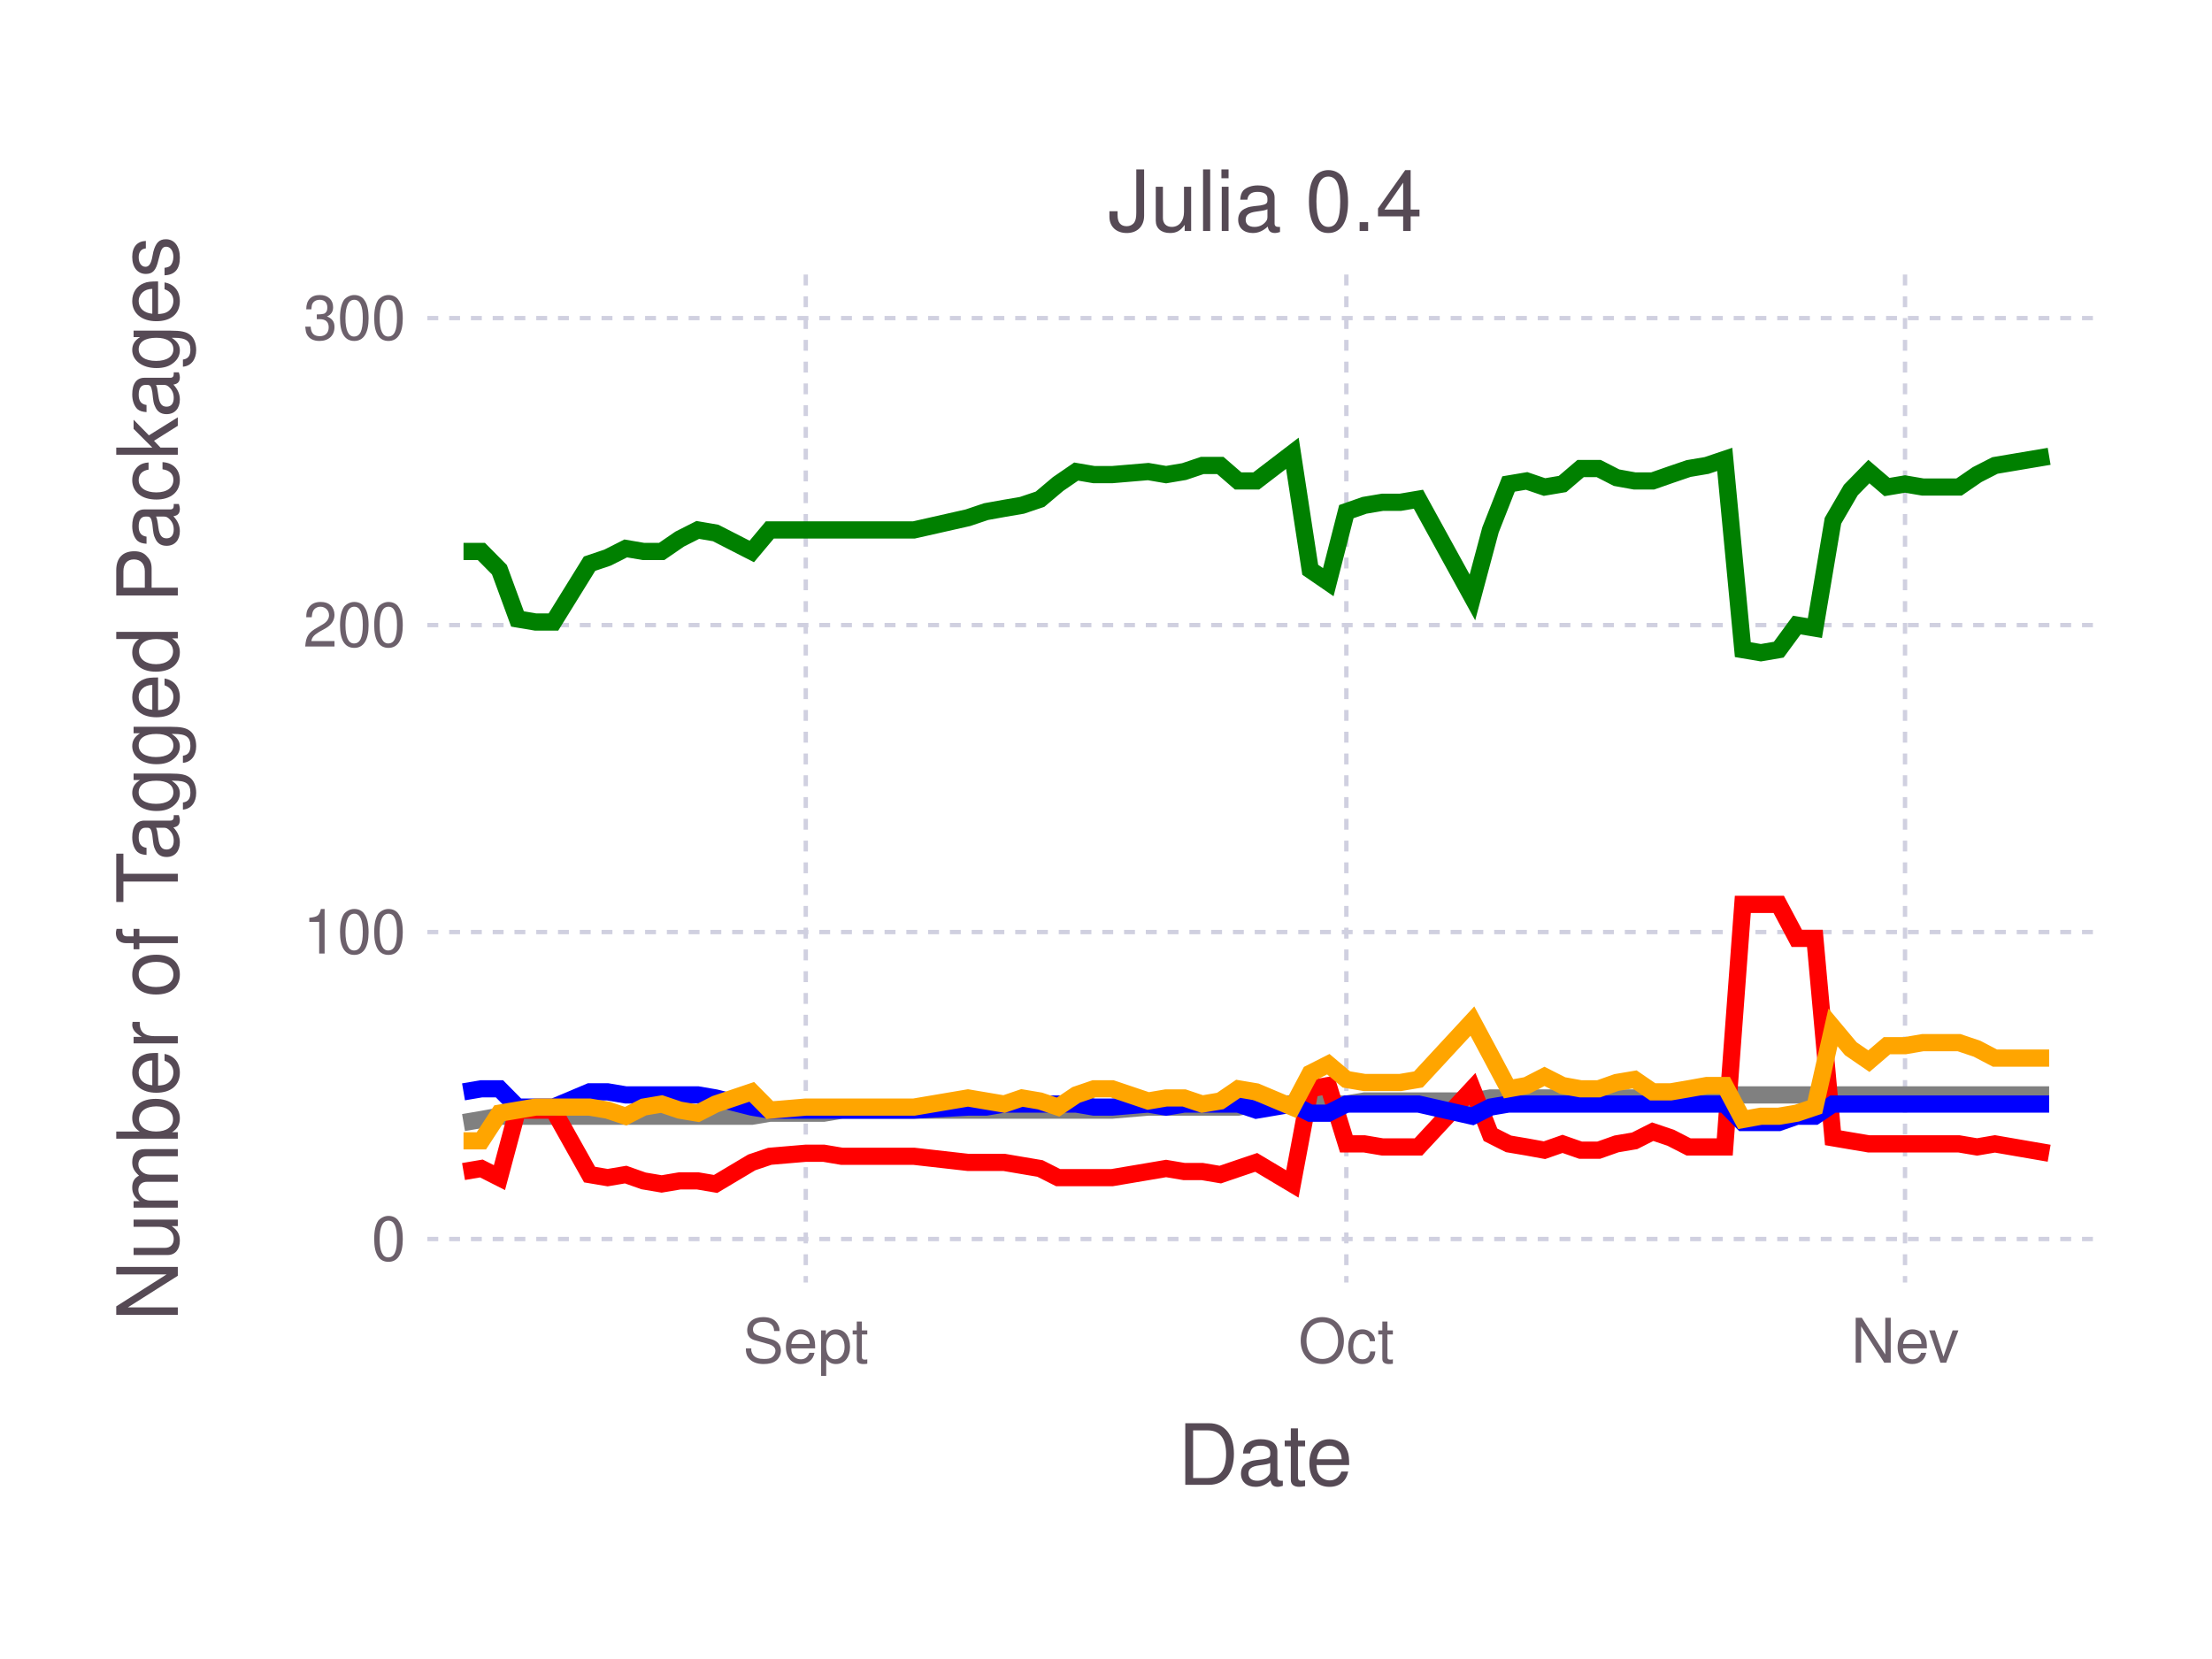
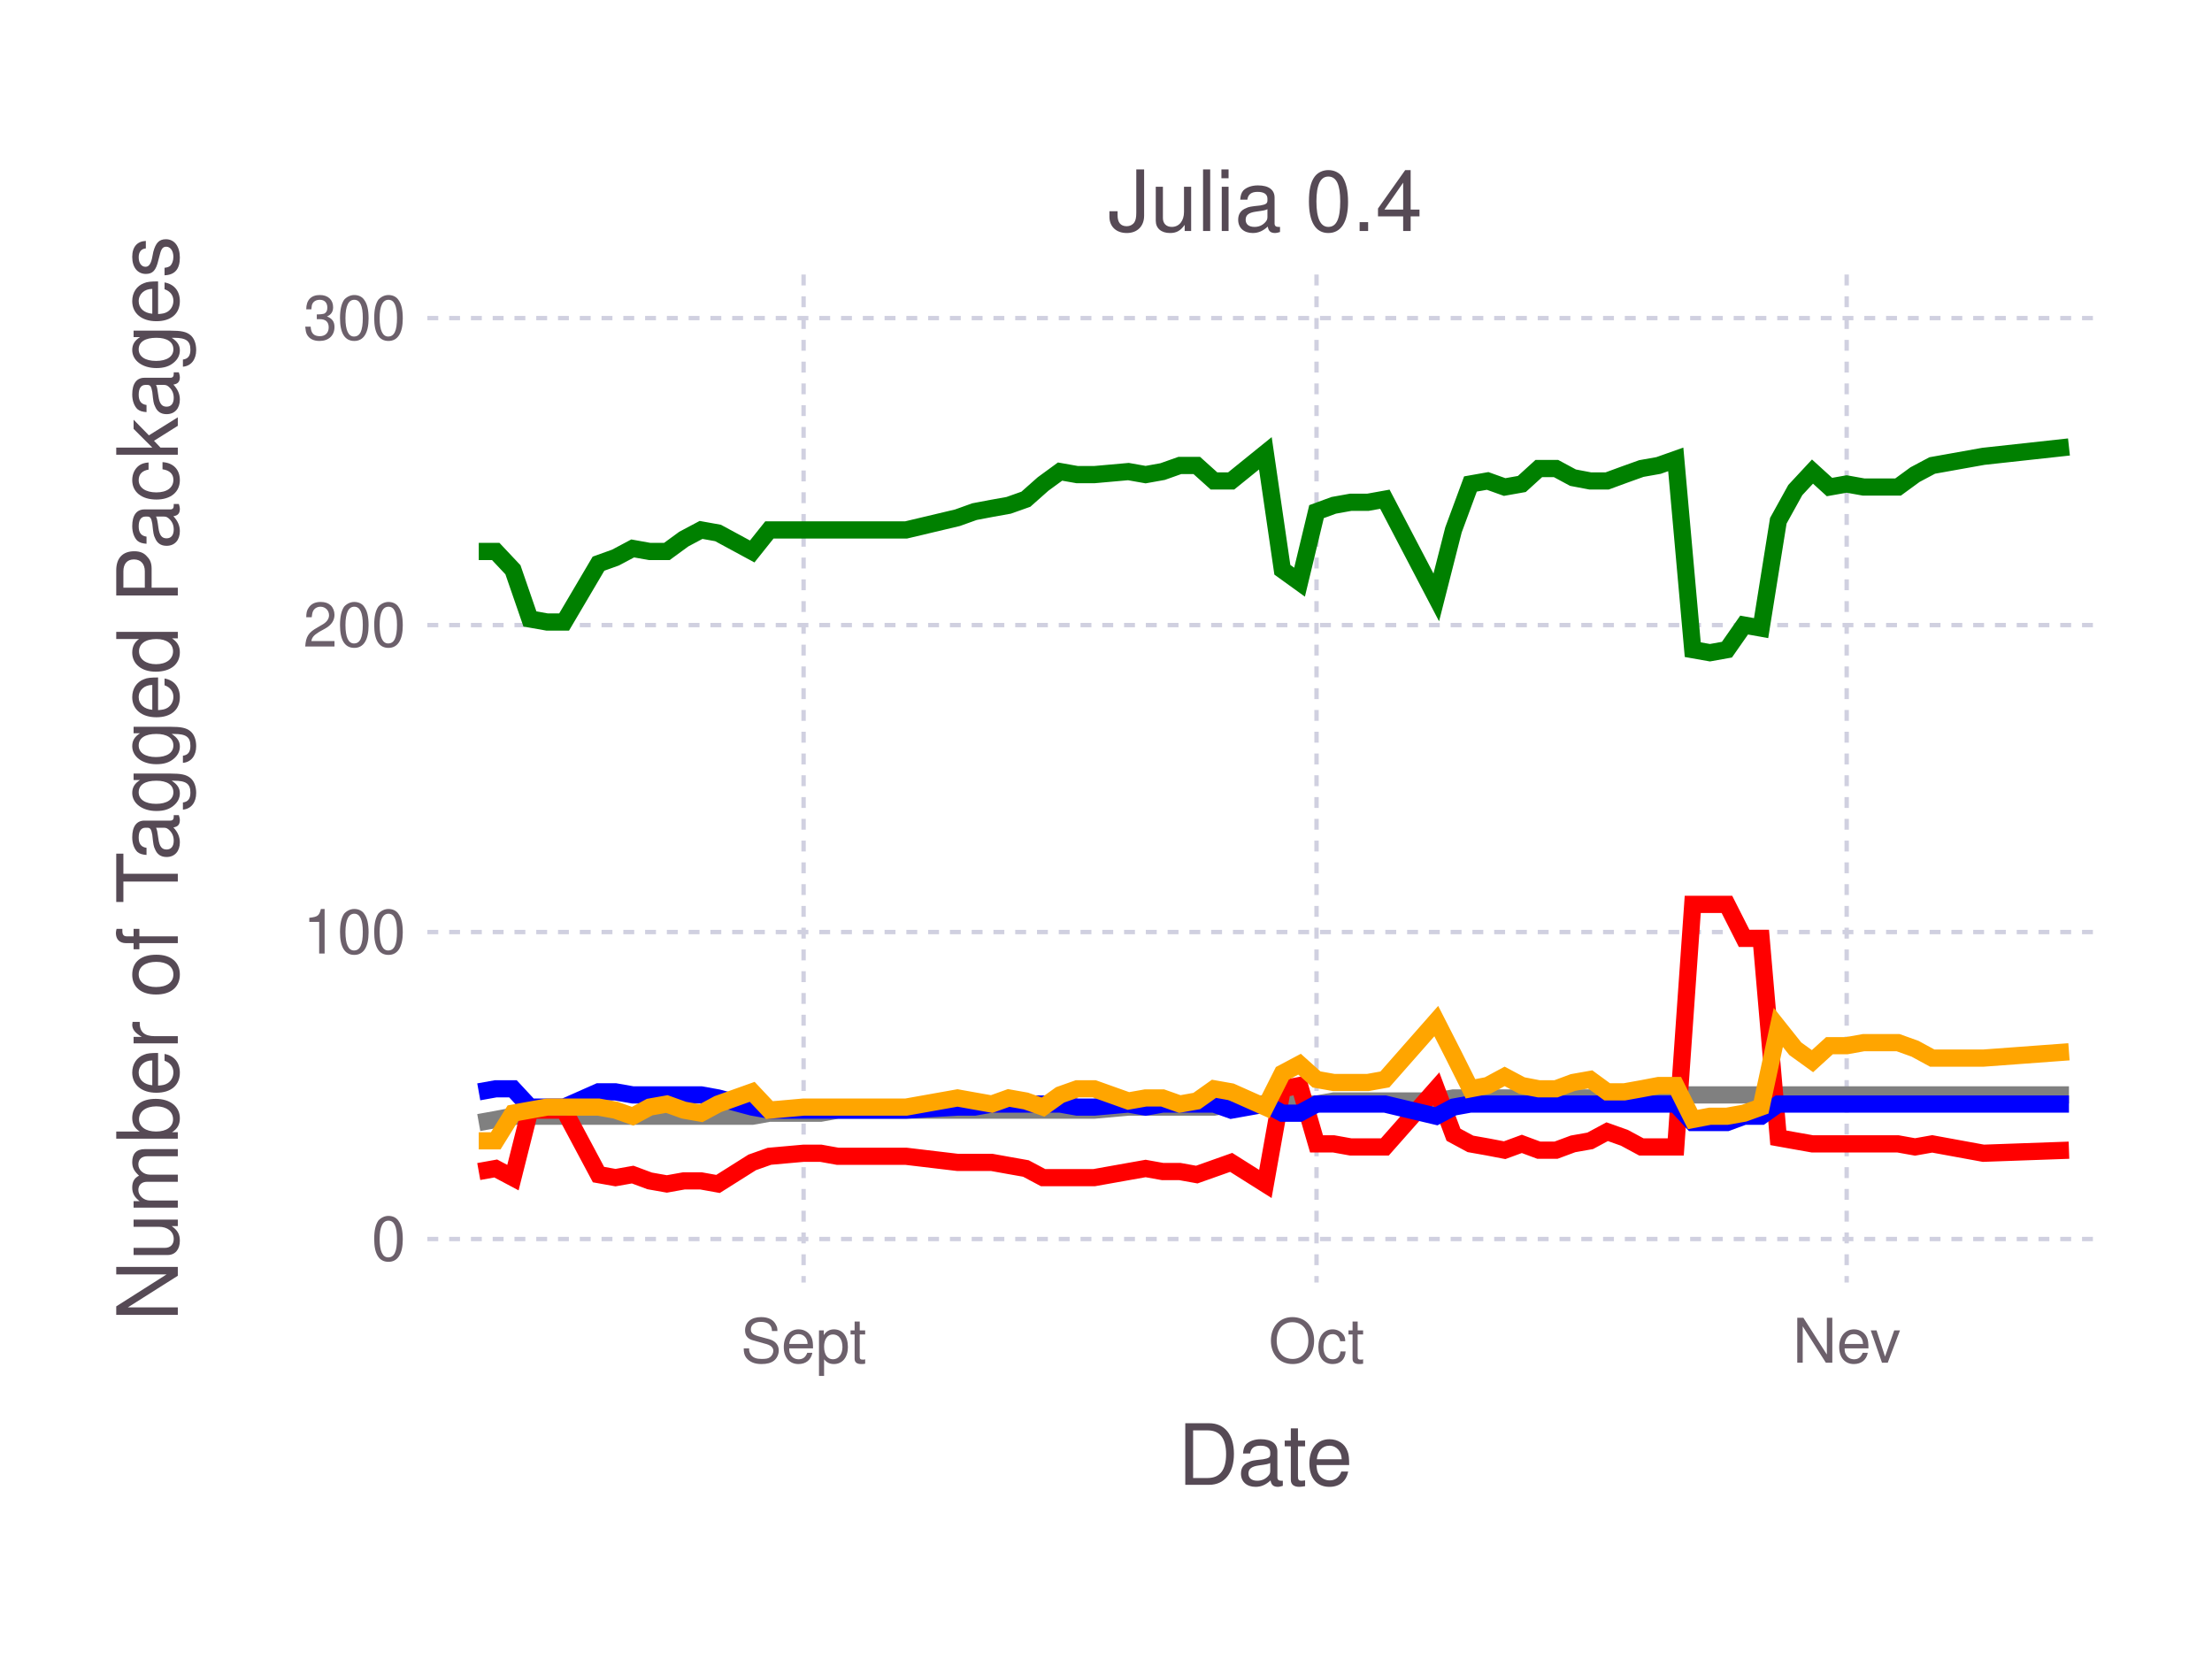
<svg xmlns="http://www.w3.org/2000/svg" version="1.2" width="101.6mm" height="76.2mm" viewBox="0 0 101.6 76.2" stroke="none" fill="#000000" stroke-width="0.3" font-size="3.88">
-   <g class="plotroot xscalable yscalable" id="fig-97c6258b70cf41d092f914ca2a074e5b-element-1">
-     <g font-size="3.88" font-family="'PT Sans','Helvetica Neue','Helvetica',sans-serif" fill="#564A55" stroke="none" id="fig-97c6258b70cf41d092f914ca2a074e5b-element-2">
+   <g class="plotroot xscalable yscalable" id="fig-0e74aec774ad4dba8d36bcb6f0dc6710-element-1">
+     <g font-size="3.88" font-family="'PT Sans','Helvetica Neue','Helvetica',sans-serif" fill="#564A55" stroke="none" id="fig-0e74aec774ad4dba8d36bcb6f0dc6710-element-2">
      <text x="58.12" y="68.2" text-anchor="middle">Date</text>
    </g>
-     <g class="guide xlabels" font-size="2.82" font-family="'PT Sans Caption','Helvetica Neue','Helvetica',sans-serif" fill="#6C606B" id="fig-97c6258b70cf41d092f914ca2a074e5b-element-3">
-       <text x="37.01" y="62.59" text-anchor="middle">Sept</text>
-       <text x="61.84" y="62.59" text-anchor="middle">Oct</text>
-       <text x="87.5" y="62.59" text-anchor="middle">Nev</text>
+     <g class="guide xlabels" font-size="2.82" font-family="'PT Sans Caption','Helvetica Neue','Helvetica',sans-serif" fill="#6C606B" id="fig-0e74aec774ad4dba8d36bcb6f0dc6710-element-3">
+       <text x="36.91" y="62.59" text-anchor="middle">Sept</text>
+       <text x="60.47" y="62.59" text-anchor="middle">Oct</text>
+       <text x="84.82" y="62.59" text-anchor="middle">Nev</text>
    </g>
-     <g clip-path="url(#fig-97c6258b70cf41d092f914ca2a074e5b-element-5)" id="fig-97c6258b70cf41d092f914ca2a074e5b-element-4">
-       <g pointer-events="visible" opacity="1" fill="none" stroke="none" class="guide background" id="fig-97c6258b70cf41d092f914ca2a074e5b-element-6">
+     <g clip-path="url(#fig-0e74aec774ad4dba8d36bcb6f0dc6710-element-5)" id="fig-0e74aec774ad4dba8d36bcb6f0dc6710-element-4">
+       <g pointer-events="visible" opacity="1" fill="none" stroke="none" class="guide background" id="fig-0e74aec774ad4dba8d36bcb6f0dc6710-element-6">
        <rect x="19.63" y="12.61" width="76.97" height="46.3" />
      </g>
-       <g class="guide ygridlines xfixed" stroke-dasharray="0.5,0.5" stroke-width="0.2" stroke="#D0D0E0" id="fig-97c6258b70cf41d092f914ca2a074e5b-element-7">
+       <g class="guide ygridlines xfixed" stroke-dasharray="0.5,0.5" stroke-width="0.2" stroke="#D0D0E0" id="fig-0e74aec774ad4dba8d36bcb6f0dc6710-element-7">
        <path fill="none" d="M19.63,56.91 L 96.6 56.91" />
        <path fill="none" d="M19.63,42.81 L 96.6 42.81" />
        <path fill="none" d="M19.63,28.71 L 96.6 28.71" />
        <path fill="none" d="M19.63,14.61 L 96.6 14.61" />
      </g>
-       <g class="guide xgridlines yfixed" stroke-dasharray="0.5,0.5" stroke-width="0.2" stroke="#D0D0E0" id="fig-97c6258b70cf41d092f914ca2a074e5b-element-8">
-         <path fill="none" d="M37.01,12.61 L 37.01 58.91" />
-         <path fill="none" d="M61.84,12.61 L 61.84 58.91" />
-         <path fill="none" d="M87.5,12.61 L 87.5 58.91" />
+       <g class="guide xgridlines yfixed" stroke-dasharray="0.5,0.5" stroke-width="0.2" stroke="#D0D0E0" id="fig-0e74aec774ad4dba8d36bcb6f0dc6710-element-8">
+         <path fill="none" d="M36.91,12.61 L 36.91 58.91" />
+         <path fill="none" d="M60.47,12.61 L 60.47 58.91" />
+         <path fill="none" d="M84.82,12.61 L 84.82 58.91" />
      </g>
-       <g class="plotpanel" id="fig-97c6258b70cf41d092f914ca2a074e5b-element-9">
-         <g stroke-width="0.79" fill="none" class="geometry color_Package_was_untestable." stroke="#808080" id="fig-97c6258b70cf41d092f914ca2a074e5b-element-10">
-           <path fill="none" d="M21.29,51.56 L 22.11 51.42 22.94 51.27 23.77 51.27 24.6 51.27 25.42 51.27 27.08 51.27 27.91 51.27 28.74 51.27 29.56 51.27 30.39 51.27 31.22 51.27 32.05 51.27 32.87 51.27 34.53 51.27 35.36 51.13 37.01 51.13 37.84 51.13 38.67 50.99 41.98 50.99 44.46 50.99 45.29 50.99 46.12 50.99 46.94 50.99 47.77 50.99 48.6 50.99 49.43 50.99 50.25 50.99 51.08 50.99 52.74 50.85 53.56 50.85 54.39 50.85 55.22 50.85 56.05 50.85 56.87 50.85 57.7 50.71 59.36 50.71 60.18 50.71 61.01 50.71 61.84 50.71 62.67 50.57 63.5 50.57 64.32 50.57 65.15 50.57 67.63 50.57 68.46 50.43 69.29 50.43 70.12 50.43 70.94 50.43 71.77 50.43 72.6 50.43 73.43 50.43 74.25 50.43 75.08 50.43 75.91 50.29 76.74 50.29 77.56 50.29 78.39 50.29 79.22 50.29 80.05 50.29 80.88 50.29 81.7 50.29 82.53 50.29 83.36 50.29 84.19 50.29 85.01 50.29 85.84 50.29 86.67 50.29 87.5 50.29 88.32 50.29 89.15 50.29 89.98 50.29 90.81 50.29 91.63 50.29 94.12 50.29" />
+       <g class="plotpanel" id="fig-0e74aec774ad4dba8d36bcb6f0dc6710-element-9">
+         <g stroke-width="0.79" fill="none" class="geometry color_Package_was_untestable." stroke="#808080" id="fig-0e74aec774ad4dba8d36bcb6f0dc6710-element-10">
+           <path fill="none" d="M21.99,51.56 L 22.77 51.42 23.56 51.27 24.34 51.27 25.13 51.27 25.91 51.27 27.49 51.27 28.27 51.27 29.06 51.27 29.84 51.27 30.63 51.27 31.41 51.27 32.2 51.27 32.98 51.27 34.55 51.27 35.34 51.13 36.91 51.13 37.7 51.13 38.48 50.99 41.62 50.99 43.98 50.99 44.76 50.99 45.55 50.99 46.33 50.99 47.12 50.99 47.91 50.99 48.69 50.99 49.48 50.99 50.26 50.99 51.83 50.85 52.62 50.85 53.4 50.85 54.19 50.85 54.97 50.85 55.76 50.85 56.55 50.71 58.12 50.71 58.9 50.71 59.69 50.71 60.47 50.71 61.26 50.57 62.04 50.57 62.83 50.57 63.61 50.57 65.97 50.57 66.76 50.43 67.54 50.43 68.33 50.43 69.11 50.43 69.9 50.43 70.68 50.43 71.47 50.43 72.25 50.43 73.04 50.43 73.82 50.29 74.61 50.29 75.39 50.29 76.18 50.29 76.97 50.29 77.75 50.29 78.54 50.29 79.32 50.29 80.11 50.29 80.89 50.29 81.68 50.29 82.46 50.29 83.25 50.29 84.03 50.29 84.82 50.29 85.6 50.29 86.39 50.29 87.18 50.29 87.96 50.29 88.75 50.29 91.1 50.29 95.03 50.29" />
        </g>
-         <g stroke-width="0.79" fill="none" class="geometry color_Package_doesn't_load." stroke="#FF0000" id="fig-97c6258b70cf41d092f914ca2a074e5b-element-11">
-           <path fill="none" d="M21.29,53.81 L 22.11 53.67 22.94 54.09 23.77 50.99 24.6 50.99 25.42 50.99 27.08 53.95 27.91 54.09 28.74 53.95 29.56 54.24 30.39 54.38 31.22 54.24 32.05 54.24 32.87 54.38 34.53 53.39 35.36 53.11 37.01 52.97 37.84 52.97 38.67 53.11 41.98 53.11 44.46 53.39 45.29 53.39 46.12 53.39 46.94 53.53 47.77 53.67 48.6 54.09 49.43 54.09 50.25 54.09 51.08 54.09 52.74 53.81 53.56 53.67 54.39 53.81 55.22 53.81 56.05 53.95 56.87 53.67 57.7 53.39 59.36 54.38 60.18 50.01 61.01 49.86 61.84 52.54 62.67 52.54 63.5 52.68 64.32 52.68 65.15 52.68 67.63 50.01 68.46 52.12 69.29 52.54 70.12 52.68 70.94 52.83 71.77 52.54 72.6 52.83 73.43 52.83 74.25 52.54 75.08 52.4 75.91 51.98 76.74 52.26 77.56 52.68 78.39 52.68 79.22 52.68 80.05 41.54 80.88 41.54 81.7 41.54 82.53 43.1 83.36 43.1 84.19 52.26 85.01 52.4 85.84 52.54 86.67 52.54 87.5 52.54 88.32 52.54 89.15 52.54 89.98 52.54 90.81 52.68 91.63 52.54 94.12 52.97" />
+         <g stroke-width="0.79" fill="none" class="geometry color_Package_doesn't_load." stroke="#FF0000" id="fig-0e74aec774ad4dba8d36bcb6f0dc6710-element-11">
+           <path fill="none" d="M21.99,53.81 L 22.77 53.67 23.56 54.09 24.34 50.99 25.13 50.99 25.91 50.99 27.49 53.95 28.27 54.09 29.06 53.95 29.84 54.24 30.63 54.38 31.41 54.24 32.2 54.24 32.98 54.38 34.55 53.39 35.34 53.11 36.91 52.97 37.7 52.97 38.48 53.11 41.62 53.11 43.98 53.39 44.76 53.39 45.55 53.39 46.33 53.53 47.12 53.67 47.91 54.09 48.69 54.09 49.48 54.09 50.26 54.09 51.83 53.81 52.62 53.67 53.4 53.81 54.19 53.81 54.97 53.95 55.76 53.67 56.55 53.39 58.12 54.38 58.9 50.01 59.69 49.86 60.47 52.54 61.26 52.54 62.04 52.68 62.83 52.68 63.61 52.68 65.97 50.01 66.76 52.12 67.54 52.54 68.33 52.68 69.11 52.83 69.9 52.54 70.68 52.83 71.47 52.83 72.25 52.54 73.04 52.4 73.82 51.98 74.61 52.26 75.39 52.68 76.18 52.68 76.97 52.68 77.75 41.54 78.54 41.54 79.32 41.54 80.11 43.1 80.89 43.1 81.68 52.26 82.46 52.4 83.25 52.54 84.03 52.54 84.82 52.54 85.6 52.54 86.39 52.54 87.18 52.54 87.96 52.68 88.75 52.54 91.1 52.97 95.03 52.83" />
        </g>
-         <g stroke-width="0.79" fill="none" class="geometry color_No_tests,_but_package_loads." stroke="#0000FF" id="fig-97c6258b70cf41d092f914ca2a074e5b-element-12">
-           <path fill="none" d="M21.29,50.15 L 22.11 50.01 22.94 50.01 23.77 50.85 24.6 50.85 25.42 50.85 27.08 50.15 27.91 50.15 28.74 50.29 29.56 50.29 30.39 50.29 31.22 50.29 32.05 50.29 32.87 50.43 34.53 50.85 35.36 50.99 37.01 50.99 37.84 50.99 38.67 50.99 41.98 50.99 44.46 50.85 45.29 50.85 46.12 50.71 46.94 50.71 47.77 50.71 48.6 50.71 49.43 50.71 50.25 50.85 51.08 50.85 52.74 50.71 53.56 50.85 54.39 50.71 55.22 50.71 56.05 50.71 56.87 50.71 57.7 50.99 59.36 50.71 60.18 51.13 61.01 51.13 61.84 50.71 62.67 50.71 63.5 50.71 64.32 50.71 65.15 50.71 67.63 51.27 68.46 50.85 69.29 50.71 70.12 50.71 70.94 50.71 71.77 50.71 72.6 50.71 73.43 50.71 74.25 50.71 75.08 50.71 75.91 50.71 76.74 50.71 77.56 50.71 78.39 50.71 79.22 50.71 80.05 51.56 80.88 51.56 81.7 51.56 82.53 51.27 83.36 51.27 84.19 50.71 85.01 50.71 85.84 50.71 86.67 50.71 87.5 50.71 88.32 50.71 89.15 50.71 89.98 50.71 90.81 50.71 91.63 50.71 94.12 50.71" />
+         <g stroke-width="0.79" fill="none" class="geometry color_No_tests,_but_package_loads." stroke="#0000FF" id="fig-0e74aec774ad4dba8d36bcb6f0dc6710-element-12">
+           <path fill="none" d="M21.99,50.15 L 22.77 50.01 23.56 50.01 24.34 50.85 25.13 50.85 25.91 50.85 27.49 50.15 28.27 50.15 29.06 50.29 29.84 50.29 30.63 50.29 31.41 50.29 32.2 50.29 32.98 50.43 34.55 50.85 35.34 50.99 36.91 50.99 37.7 50.99 38.48 50.99 41.62 50.99 43.98 50.85 44.76 50.85 45.55 50.71 46.33 50.71 47.12 50.71 47.91 50.71 48.69 50.71 49.48 50.85 50.26 50.85 51.83 50.71 52.62 50.85 53.4 50.71 54.19 50.71 54.97 50.71 55.76 50.71 56.55 50.99 58.12 50.71 58.9 51.13 59.69 51.13 60.47 50.71 61.26 50.71 62.04 50.71 62.83 50.71 63.61 50.71 65.97 51.27 66.76 50.85 67.54 50.71 68.33 50.71 69.11 50.71 69.9 50.71 70.68 50.71 71.47 50.71 72.25 50.71 73.04 50.71 73.82 50.71 74.61 50.71 75.39 50.71 76.18 50.71 76.97 50.71 77.75 51.56 78.54 51.56 79.32 51.56 80.11 51.27 80.89 51.27 81.68 50.71 82.46 50.71 83.25 50.71 84.03 50.71 84.82 50.71 85.6 50.71 86.39 50.71 87.18 50.71 87.96 50.71 88.75 50.71 91.1 50.71 95.03 50.71" />
        </g>
-         <g stroke-width="0.79" fill="none" class="geometry color_Tests_fail,_but_package_loads." stroke="#FFA500" id="fig-97c6258b70cf41d092f914ca2a074e5b-element-13">
-           <path fill="none" d="M21.29,52.4 L 22.11 52.4 22.94 51.13 23.77 50.99 24.6 50.85 25.42 50.85 27.08 50.85 27.91 50.99 28.74 51.27 29.56 50.85 30.39 50.71 31.22 50.99 32.05 51.13 32.87 50.71 34.53 50.15 35.36 50.99 37.01 50.85 37.84 50.85 38.67 50.85 41.98 50.85 44.46 50.43 45.29 50.57 46.12 50.71 46.94 50.43 47.77 50.57 48.6 50.85 49.43 50.29 50.25 50.01 51.08 50.01 52.74 50.57 53.56 50.43 54.39 50.43 55.22 50.71 56.05 50.57 56.87 50.01 57.7 50.15 59.36 50.85 60.18 49.3 61.01 48.88 61.84 49.58 62.67 49.72 63.5 49.72 64.32 49.72 65.15 49.58 67.63 46.9 68.46 48.45 69.29 50.01 70.12 49.86 70.94 49.44 71.77 49.86 72.6 50.01 73.43 50.01 74.25 49.72 75.08 49.58 75.91 50.15 76.74 50.15 77.56 50.01 78.39 49.86 79.22 49.86 80.05 51.42 80.88 51.27 81.7 51.27 82.53 51.13 83.36 50.85 84.19 47.19 85.01 48.17 85.84 48.74 86.67 48.03 87.5 48.03 88.32 47.89 89.15 47.89 89.98 47.89 90.81 48.17 91.63 48.6 94.12 48.6" />
+         <g stroke-width="0.79" fill="none" class="geometry color_Tests_fail,_but_package_loads." stroke="#FFA500" id="fig-0e74aec774ad4dba8d36bcb6f0dc6710-element-13">
+           <path fill="none" d="M21.99,52.4 L 22.77 52.4 23.56 51.13 24.34 50.99 25.13 50.85 25.91 50.85 27.49 50.85 28.27 50.99 29.06 51.27 29.84 50.85 30.63 50.71 31.41 50.99 32.2 51.13 32.98 50.71 34.55 50.15 35.34 50.99 36.91 50.85 37.7 50.85 38.48 50.85 41.62 50.85 43.98 50.43 44.76 50.57 45.55 50.71 46.33 50.43 47.12 50.57 47.91 50.85 48.69 50.29 49.48 50.01 50.26 50.01 51.83 50.57 52.62 50.43 53.4 50.43 54.19 50.71 54.97 50.57 55.76 50.01 56.55 50.15 58.12 50.85 58.9 49.3 59.69 48.88 60.47 49.58 61.26 49.72 62.04 49.72 62.83 49.72 63.61 49.58 65.97 46.9 66.76 48.45 67.54 50.01 68.33 49.86 69.11 49.44 69.9 49.86 70.68 50.01 71.47 50.01 72.25 49.72 73.04 49.58 73.82 50.15 74.61 50.15 75.39 50.01 76.18 49.86 76.97 49.86 77.75 51.42 78.54 51.27 79.32 51.27 80.11 51.13 80.89 50.85 81.68 47.19 82.46 48.17 83.25 48.74 84.03 48.03 84.82 48.03 85.6 47.89 86.39 47.89 87.18 47.89 87.96 48.17 88.75 48.6 91.1 48.6 95.03 48.31" />
        </g>
-         <g stroke-width="0.79" fill="none" class="geometry color_Tests_pass." stroke="#008000" id="fig-97c6258b70cf41d092f914ca2a074e5b-element-14">
-           <path fill="none" d="M21.29,25.33 L 22.11 25.33 22.94 26.17 23.77 28.43 24.6 28.57 25.42 28.57 27.08 25.89 27.91 25.61 28.74 25.19 29.56 25.33 30.39 25.33 31.22 24.76 32.05 24.34 32.87 24.48 34.53 25.33 35.36 24.34 37.01 24.34 37.84 24.34 38.67 24.34 41.98 24.34 44.46 23.78 45.29 23.5 46.12 23.35 46.94 23.21 47.77 22.93 48.6 22.23 49.43 21.66 50.25 21.8 51.08 21.8 52.74 21.66 53.56 21.8 54.39 21.66 55.22 21.38 56.05 21.38 56.87 22.09 57.7 22.09 59.36 20.82 60.18 26.17 61.01 26.74 61.84 23.5 62.67 23.21 63.5 23.07 64.32 23.07 65.15 22.93 67.63 27.44 68.46 24.34 69.29 22.23 70.12 22.09 70.94 22.37 71.77 22.23 72.6 21.52 73.43 21.52 74.25 21.94 75.08 22.09 75.91 22.09 76.74 21.8 77.56 21.52 78.39 21.38 79.22 21.1 80.05 29.84 80.88 29.98 81.7 29.84 82.53 28.71 83.36 28.85 84.19 23.92 85.01 22.51 85.84 21.66 86.67 22.37 87.5 22.23 88.32 22.37 89.15 22.37 89.98 22.37 90.81 21.8 91.63 21.38 94.12 20.96" />
+         <g stroke-width="0.79" fill="none" class="geometry color_Tests_pass." stroke="#008000" id="fig-0e74aec774ad4dba8d36bcb6f0dc6710-element-14">
+           <path fill="none" d="M21.99,25.33 L 22.77 25.33 23.56 26.17 24.34 28.43 25.13 28.57 25.91 28.57 27.49 25.89 28.27 25.61 29.06 25.19 29.84 25.33 30.63 25.33 31.41 24.76 32.2 24.34 32.98 24.48 34.55 25.33 35.34 24.34 36.91 24.34 37.7 24.34 38.48 24.34 41.62 24.34 43.98 23.78 44.76 23.5 45.55 23.35 46.33 23.21 47.12 22.93 47.91 22.23 48.69 21.66 49.48 21.8 50.26 21.8 51.83 21.66 52.62 21.8 53.4 21.66 54.19 21.38 54.97 21.38 55.76 22.09 56.55 22.09 58.12 20.82 58.9 26.17 59.69 26.74 60.47 23.5 61.26 23.21 62.04 23.07 62.83 23.07 63.61 22.93 65.97 27.44 66.76 24.34 67.54 22.23 68.33 22.09 69.11 22.37 69.9 22.23 70.68 21.52 71.47 21.52 72.25 21.94 73.04 22.09 73.82 22.09 74.61 21.8 75.39 21.52 76.18 21.38 76.97 21.1 77.75 29.84 78.54 29.98 79.32 29.84 80.11 28.71 80.89 28.85 81.68 23.92 82.46 22.51 83.25 21.66 84.03 22.37 84.82 22.23 85.6 22.37 86.39 22.37 87.18 22.37 87.96 21.8 88.75 21.38 91.1 20.96 95.03 20.53" />
        </g>
      </g>
    </g>
-     <g class="guide ylabels" font-size="2.82" font-family="'PT Sans Caption','Helvetica Neue','Helvetica',sans-serif" fill="#6C606B" id="fig-97c6258b70cf41d092f914ca2a074e5b-element-15">
+     <g class="guide ylabels" font-size="2.82" font-family="'PT Sans Caption','Helvetica Neue','Helvetica',sans-serif" fill="#6C606B" id="fig-0e74aec774ad4dba8d36bcb6f0dc6710-element-15">
      <text x="18.63" y="56.91" text-anchor="end" dy="0.35em">0</text>
      <text x="18.63" y="42.81" text-anchor="end" dy="0.35em">100</text>
      <text x="18.63" y="28.71" text-anchor="end" dy="0.35em">200</text>
      <text x="18.63" y="14.61" text-anchor="end" dy="0.35em">300</text>
    </g>
-     <g font-size="3.88" font-family="'PT Sans','Helvetica Neue','Helvetica',sans-serif" fill="#564A55" stroke="none" id="fig-97c6258b70cf41d092f914ca2a074e5b-element-16">
+     <g font-size="3.88" font-family="'PT Sans','Helvetica Neue','Helvetica',sans-serif" fill="#564A55" stroke="none" id="fig-0e74aec774ad4dba8d36bcb6f0dc6710-element-16">
      <text x="8.81" y="33.76" text-anchor="middle" dy="0.35em" transform="rotate(-90, 8.81, 35.76)">Number of Tagged Packages</text>
    </g>
-     <g font-size="3.88" font-family="'PT Sans','Helvetica Neue','Helvetica',sans-serif" fill="#564A55" stroke="none" id="fig-97c6258b70cf41d092f914ca2a074e5b-element-17">
+     <g font-size="3.88" font-family="'PT Sans','Helvetica Neue','Helvetica',sans-serif" fill="#564A55" stroke="none" id="fig-0e74aec774ad4dba8d36bcb6f0dc6710-element-17">
      <text x="58.12" y="10.61" text-anchor="middle">Julia 0.4</text>
    </g>
  </g>
  <defs>
-     <clipPath id="fig-97c6258b70cf41d092f914ca2a074e5b-element-5">
+     <clipPath id="fig-0e74aec774ad4dba8d36bcb6f0dc6710-element-5">
      <path d="M19.63,12.61 L 96.6 12.61 96.6 58.91 19.63 58.91" />
    </clipPath>
  </defs>
</svg>
